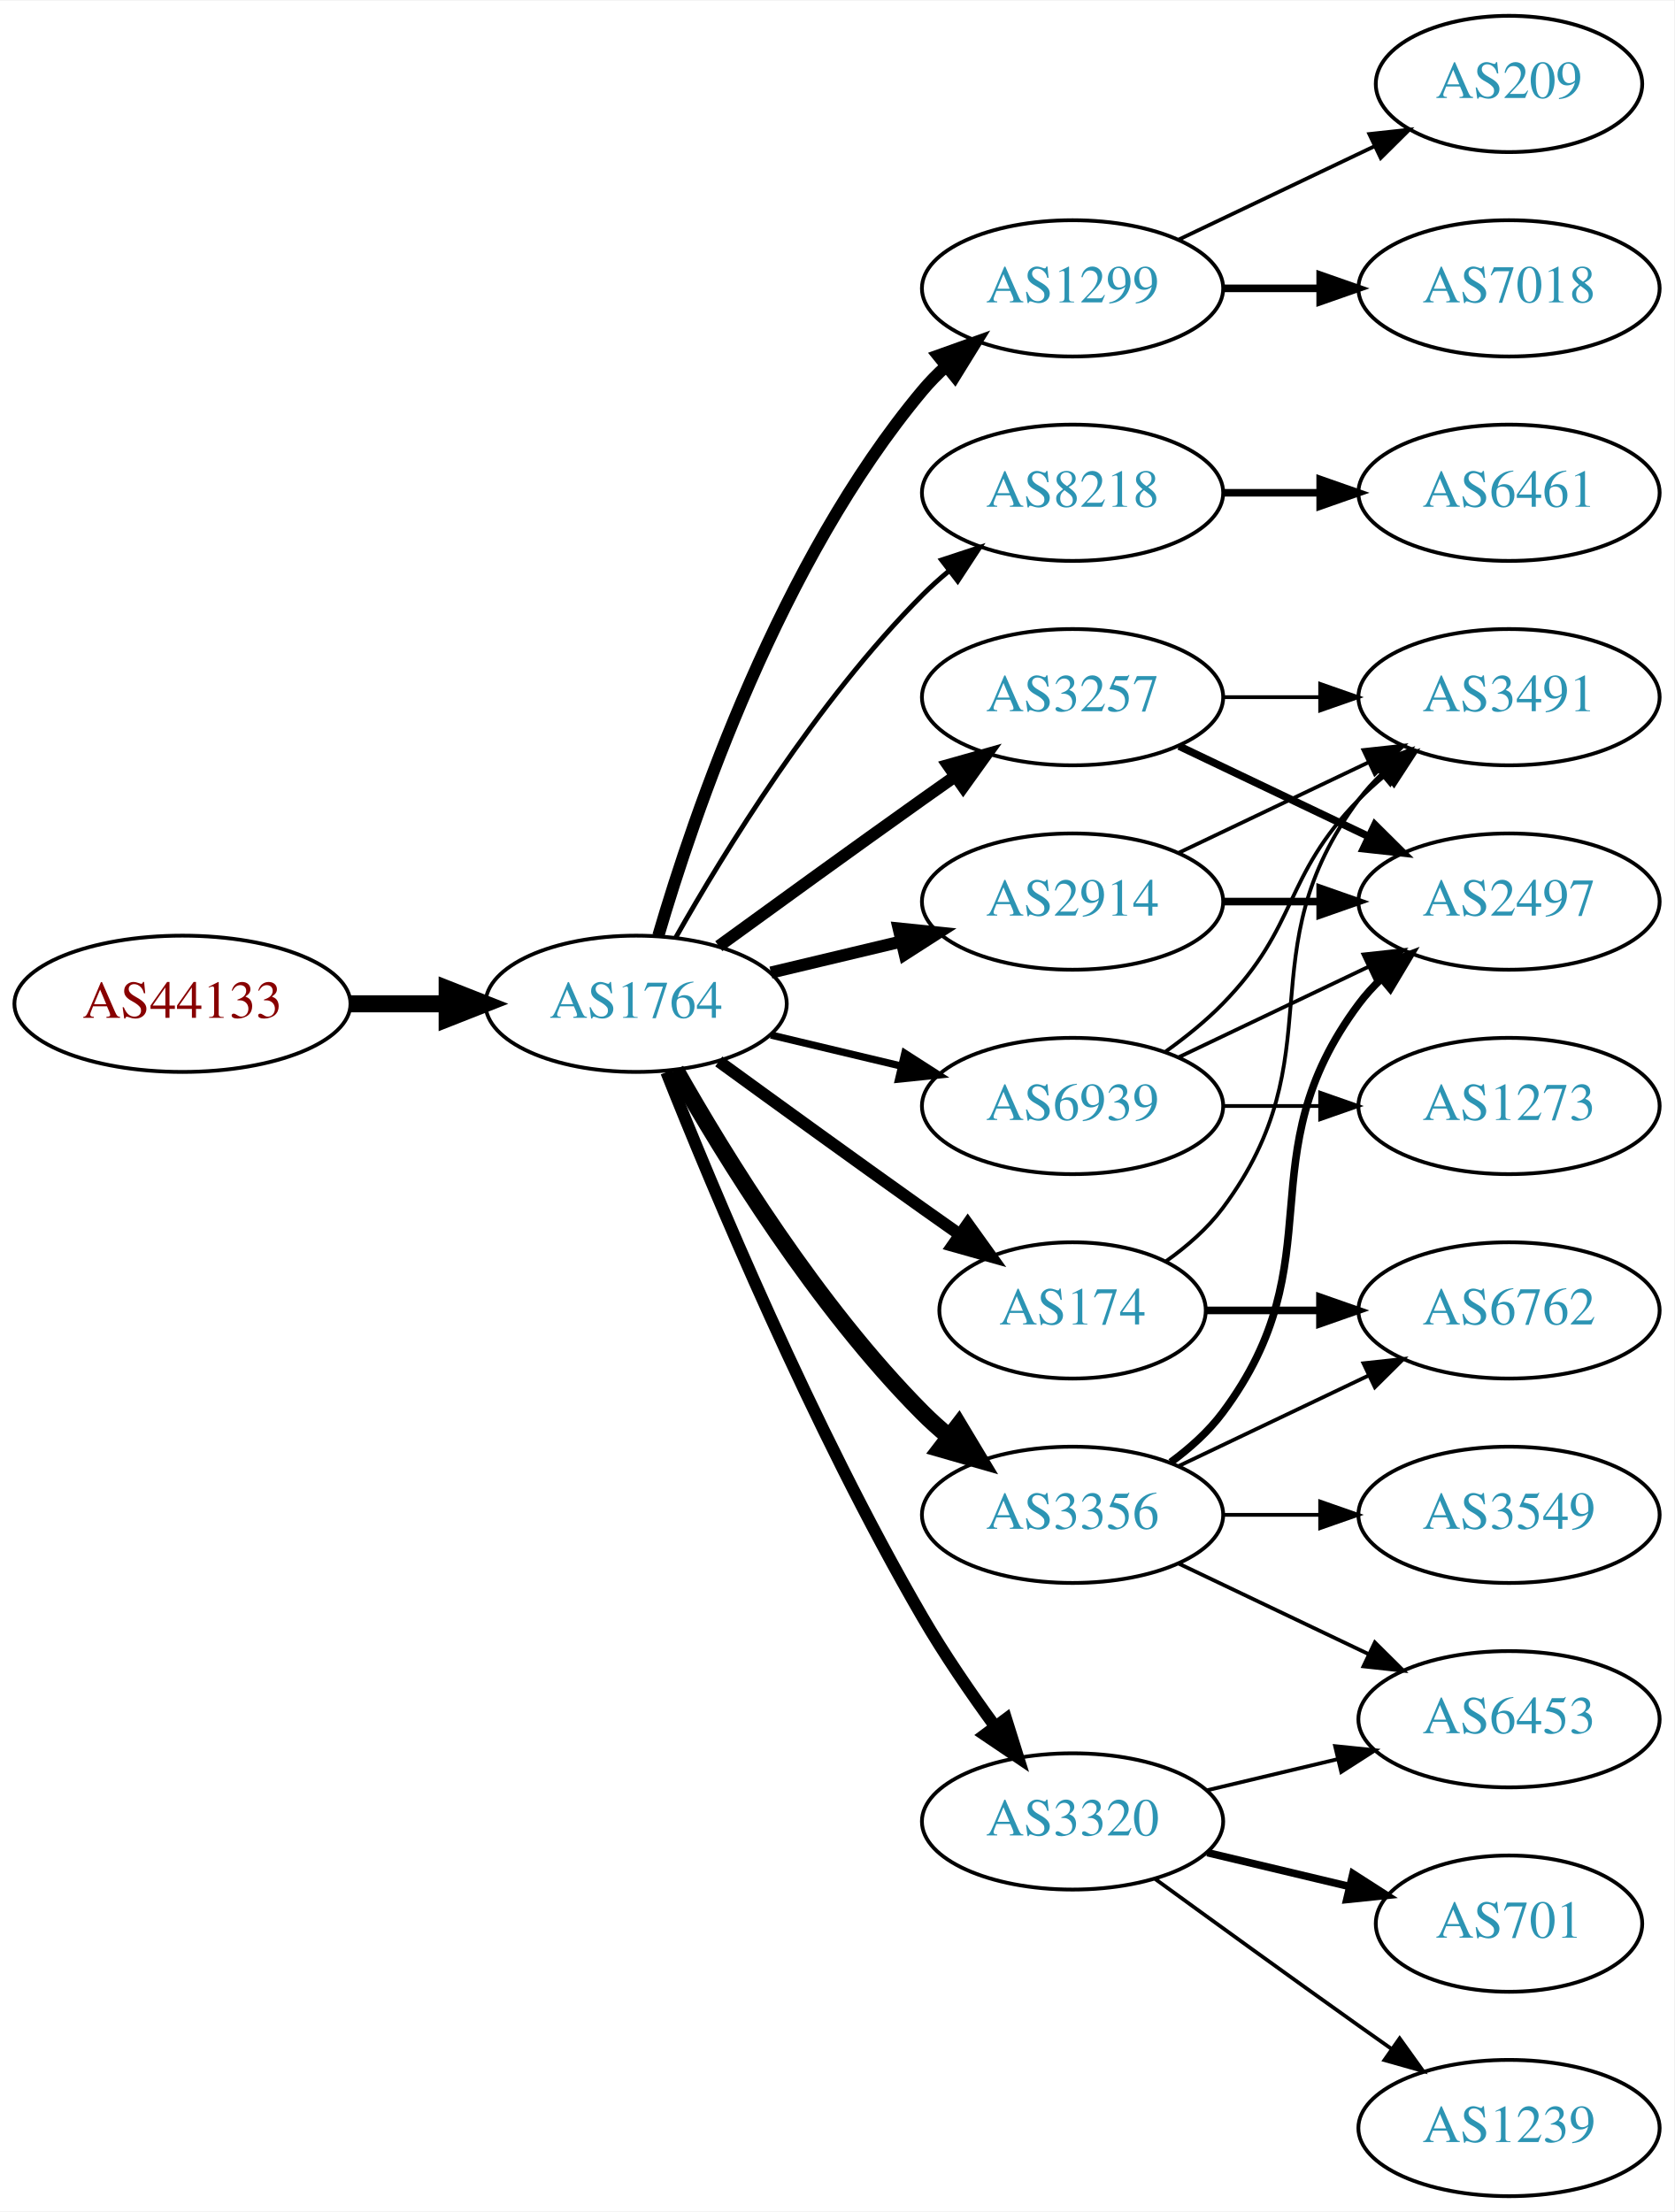
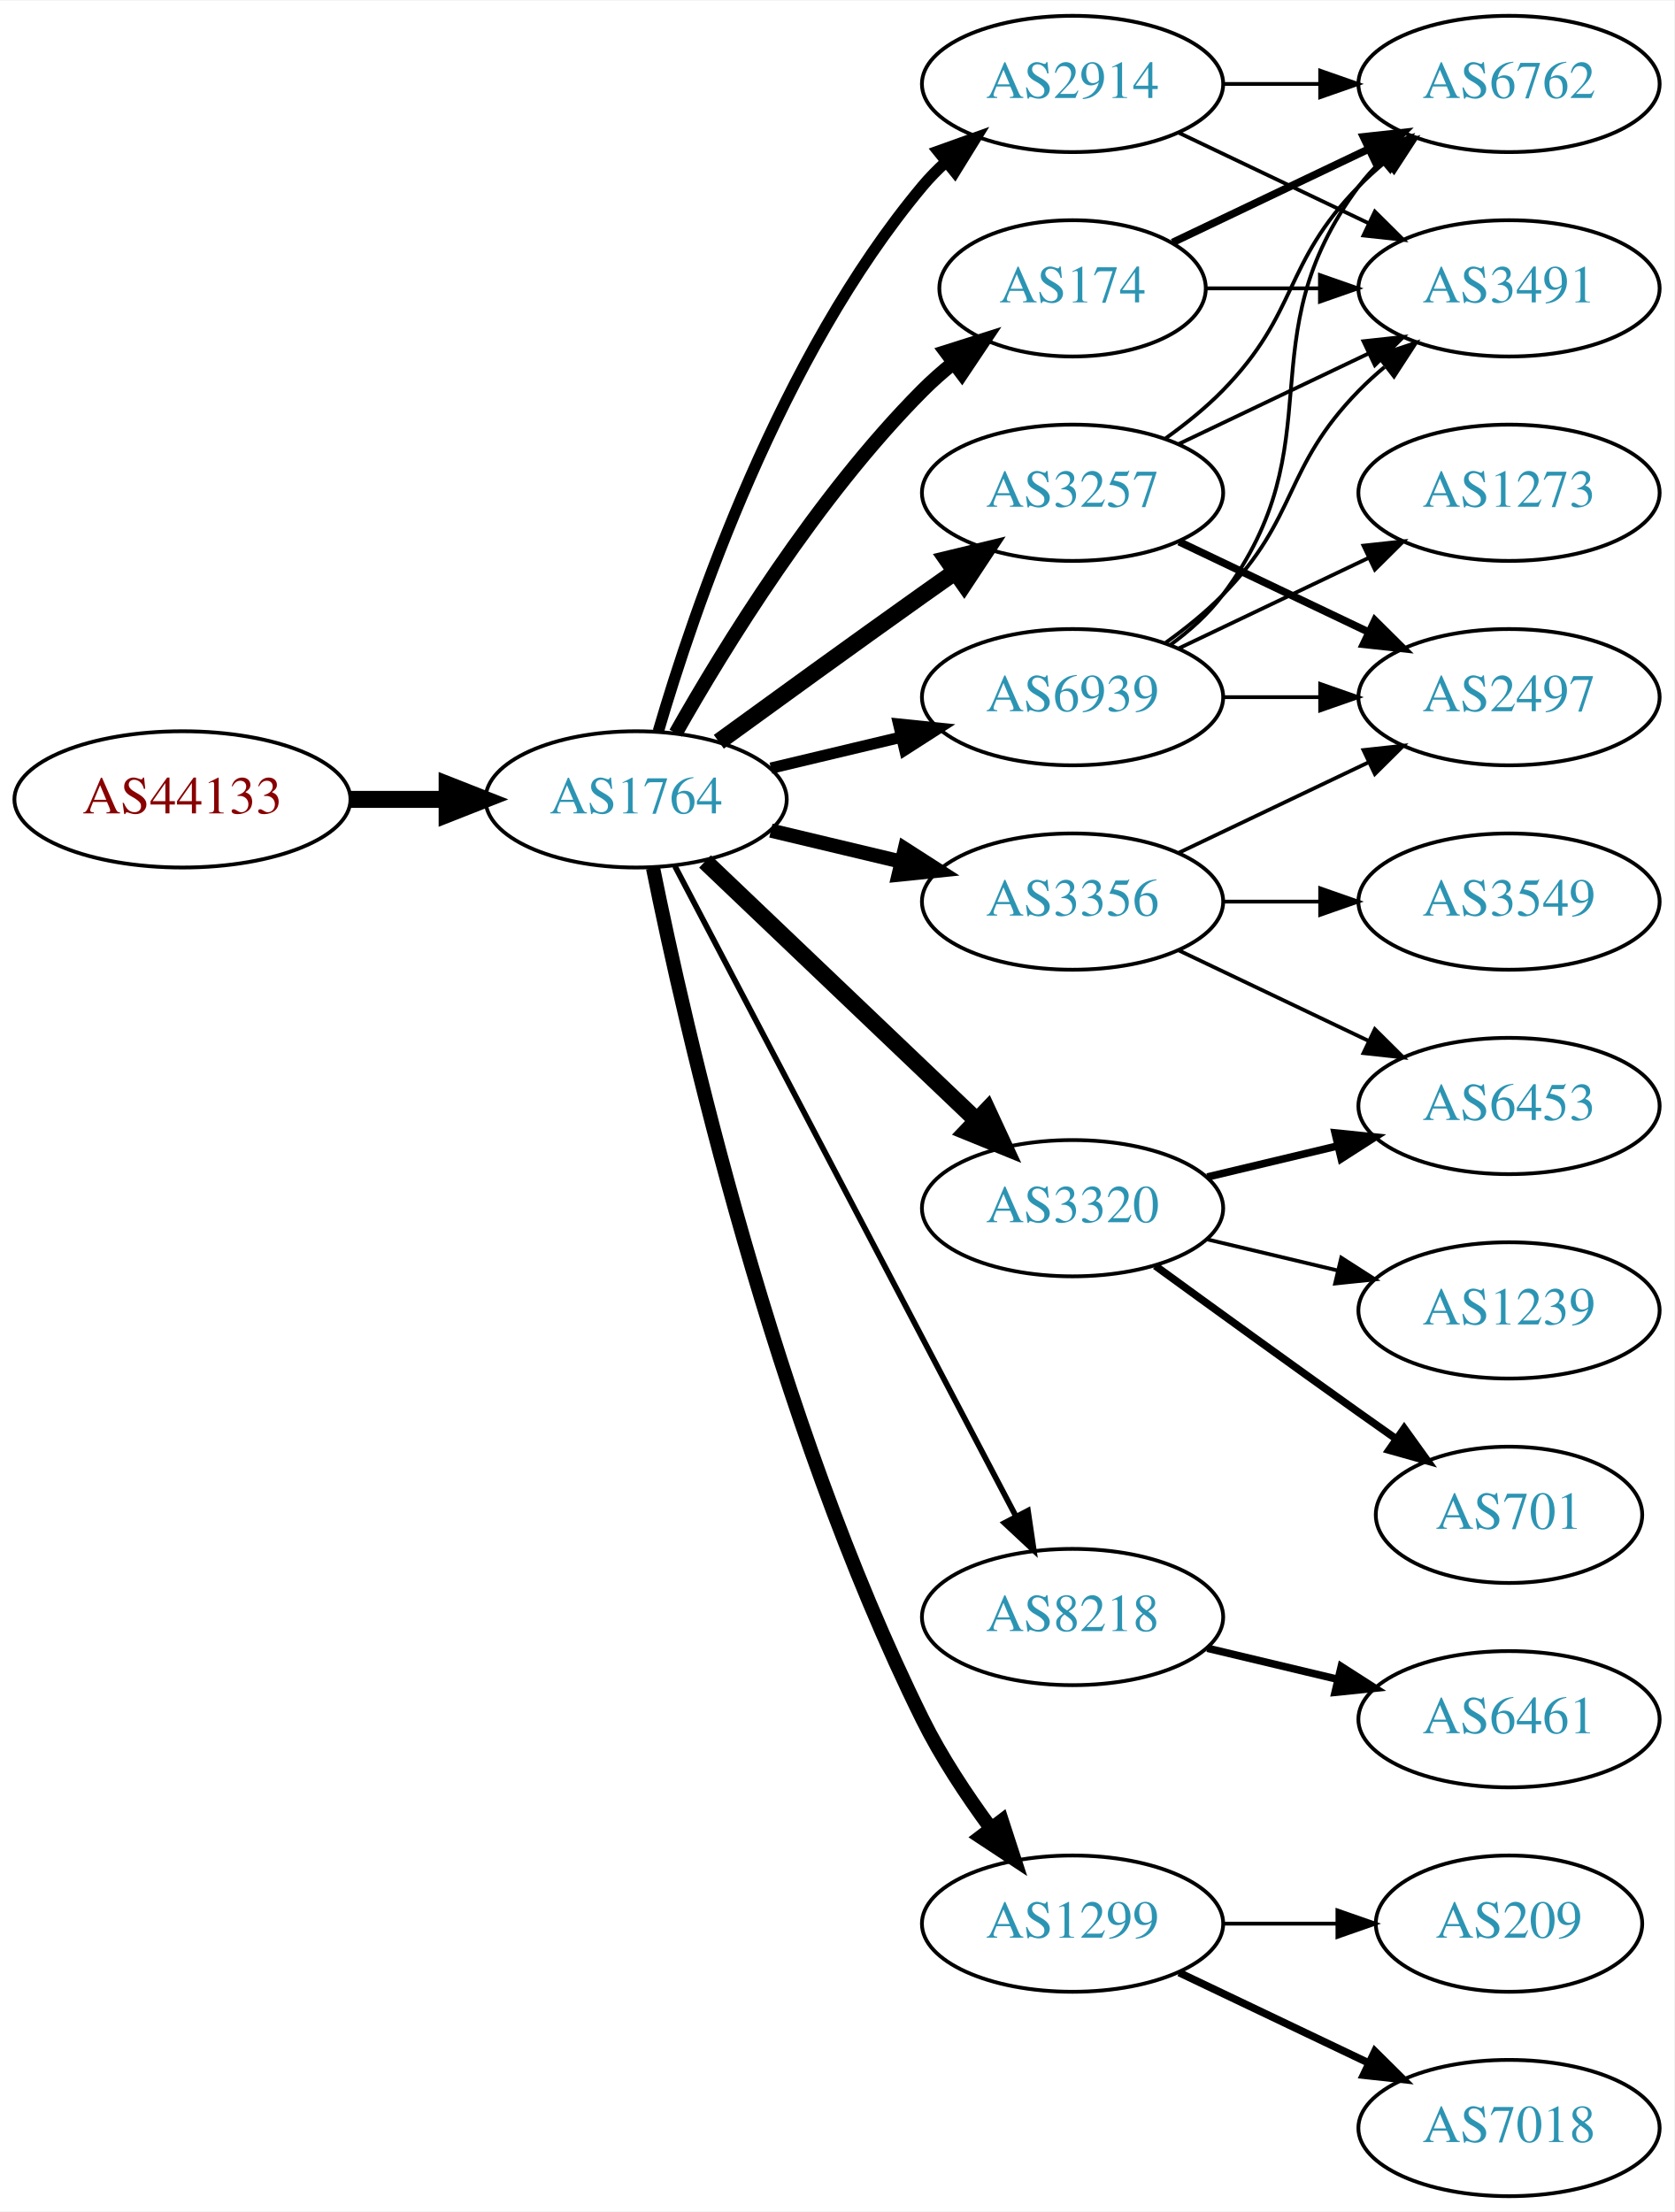
<svg xmlns="http://www.w3.org/2000/svg" xmlns:xlink="http://www.w3.org/1999/xlink" width="442pt" height="584pt" viewBox="0.00 0.00 442.27 584.00">
  <g id="graph0" class="graph" transform="scale(1 1) rotate(0) translate(4 580)">
    <polygon fill="white" stroke="none" points="-4,4 -4,-580 438.271,-580 438.271,4 -4,4" />
    <g id="node1" class="node">
      <g id="a_node1">
        <a xlink:href="/asn/44133" xlink:title="AS44133 ~ IPAX OG [AT]">
-           <ellipse fill="#ffffff" stroke="black" cx="44.196" cy="-315" rx="44.393" ry="18" />
-           <text text-anchor="middle" x="44.196" y="-311.3" font-family="Times,serif" font-size="14.00" fill="#880000">AS44133</text>
+           <ellipse fill="#ffffff" stroke="black" cx="44.196" cy="-369" rx="44.393" ry="18" />
+           <text text-anchor="middle" x="44.196" y="-365.3" font-family="Times,serif" font-size="14.00" fill="#880000">AS44133</text>
        </a>
      </g>
    </g>
    <g id="node2" class="node">
      <g id="a_node2">
        <a xlink:href="/asn/1764" xlink:title="AS1764 ~ NEXTLAYER-AS [AT]">
-           <ellipse fill="#ffffff" stroke="black" cx="164.039" cy="-315" rx="39.794" ry="18" />
-           <text text-anchor="middle" x="164.039" y="-311.3" font-family="Times,serif" font-size="14.00" fill="#2c94b3">AS1764</text>
+           <ellipse fill="#ffffff" stroke="black" cx="164.039" cy="-369" rx="39.794" ry="18" />
+           <text text-anchor="middle" x="164.039" y="-365.3" font-family="Times,serif" font-size="14.00" fill="#2c94b3">AS1764</text>
        </a>
      </g>
    </g>
    <g id="edge1" class="edge">
-       <path fill="none" stroke="black" stroke-width="4.5" d="M88.407,-315C96.72,-315 105.482,-315 113.965,-315" />
-       <polygon fill="black" stroke="black" stroke-width="4.5" points="114.123,-318.938 124.123,-315 114.123,-311.063 114.123,-318.938" />
+       <path fill="none" stroke="black" stroke-width="4.5" d="M88.407,-369C96.72,-369 105.482,-369 113.965,-369" />
+       <polygon fill="black" stroke="black" stroke-width="4.5" points="114.123,-372.938 124.123,-369 114.123,-365.063 114.123,-372.938" />
    </g>
    <g id="node3" class="node">
      <g id="a_node3">
-         <a xlink:href="/asn/1299" xlink:title="AS1299 ~ Telia Carrier [EU]">
-           <ellipse fill="#ffffff" stroke="black" cx="279.332" cy="-504" rx="39.794" ry="18" />
-           <text text-anchor="middle" x="279.332" y="-500.3" font-family="Times,serif" font-size="14.00" fill="#2c94b3">AS1299</text>
+         <a xlink:href="/asn/2914" xlink:title="AS2914 ~ NTT America, Inc. [US]">
+           <ellipse fill="#ffffff" stroke="black" cx="279.332" cy="-558" rx="39.794" ry="18" />
+           <text text-anchor="middle" x="279.332" y="-554.3" font-family="Times,serif" font-size="14.00" fill="#2c94b3">AS2914</text>
        </a>
      </g>
    </g>
    <g id="edge2" class="edge">
-       <path fill="none" stroke="black" stroke-width="3.214" d="M169.913,-333.002C179.227,-364.844 202.043,-431.981 239.685,-477 241.555,-479.237 243.654,-481.374 245.88,-483.396" />
-       <polygon fill="black" stroke="black" stroke-width="3.214" points="243.823,-486.234 253.799,-489.804 248.227,-480.793 243.823,-486.234" />
+       <path fill="none" stroke="black" stroke-width="3" d="M169.913,-387.002C179.227,-418.844 202.043,-485.981 239.685,-531 241.555,-533.237 243.654,-535.374 245.88,-537.396" />
+       <polygon fill="black" stroke="black" stroke-width="3" points="243.823,-540.234 253.799,-543.804 248.227,-534.793 243.823,-540.234" />
    </g>
    <g id="node4" class="node">
      <g id="a_node4">
        <a xlink:href="/asn/8218" xlink:title="AS8218 ~ legacy Neotelecoms [FR]">
-           <ellipse fill="#ffffff" stroke="black" cx="279.332" cy="-450" rx="39.794" ry="18" />
-           <text text-anchor="middle" x="279.332" y="-446.3" font-family="Times,serif" font-size="14.00" fill="#2c94b3">AS8218</text>
+           <ellipse fill="#ffffff" stroke="black" cx="279.332" cy="-153" rx="39.794" ry="18" />
+           <text text-anchor="middle" x="279.332" y="-149.3" font-family="Times,serif" font-size="14.00" fill="#2c94b3">AS8218</text>
        </a>
      </g>
    </g>
    <g id="edge3" class="edge">
-       <path fill="none" stroke="black" stroke-width="1.286" d="M174.498,-332.49C187.28,-355.096 211.712,-394.886 239.685,-423 241.796,-425.121 244.092,-427.188 246.477,-429.171" />
-       <polygon fill="black" stroke="black" stroke-width="1.286" points="244.73,-432.242 254.793,-435.556 248.993,-426.69 244.73,-432.242" />
+       <path fill="none" stroke="black" stroke-width="1.5" d="M174.31,-351.324C194.151,-313.495 240.829,-224.501 264.316,-179.722" />
+       <polygon fill="black" stroke="black" stroke-width="1.5" points="267.546,-181.099 269.091,-170.617 261.347,-177.848 267.546,-181.099" />
    </g>
    <g id="node5" class="node">
      <g id="a_node5">
-         <a xlink:href="/asn/3356" xlink:title="AS3356 ~ Level 3 Parent, LLC [US]">
-           <ellipse fill="#ffffff" stroke="black" cx="279.332" cy="-180" rx="39.794" ry="18" />
-           <text text-anchor="middle" x="279.332" y="-176.3" font-family="Times,serif" font-size="14.00" fill="#2c94b3">AS3356</text>
+         <a xlink:href="/asn/3257" xlink:title="AS3257 ~ GTT [DE]">
+           <ellipse fill="#ffffff" stroke="black" cx="279.332" cy="-450" rx="39.794" ry="18" />
+           <text text-anchor="middle" x="279.332" y="-446.3" font-family="Times,serif" font-size="14.00" fill="#2c94b3">AS3257</text>
        </a>
      </g>
    </g>
    <g id="edge4" class="edge">
-       <path fill="none" stroke="black" stroke-width="4.5" d="M174.498,-297.51C187.28,-274.904 211.712,-235.114 239.685,-207 241.796,-204.879 244.092,-202.812 246.477,-200.829" />
-       <polygon fill="black" stroke="black" stroke-width="4.5" points="249.259,-203.657 254.793,-194.444 244.463,-197.411 249.259,-203.657" />
+       <path fill="none" stroke="black" stroke-width="4.5" d="M185.887,-384.222C200.821,-395.091 221.435,-410.025 239.685,-423 242.506,-425.005 245.449,-427.085 248.397,-429.159" />
+       <polygon fill="black" stroke="black" stroke-width="4.5" points="246.173,-432.409 256.621,-434.926 250.694,-425.961 246.173,-432.409" />
    </g>
    <g id="node6" class="node">
      <g id="a_node6">
-         <a xlink:href="/asn/2914" xlink:title="AS2914 ~ NTT America, Inc. [US]">
-           <ellipse fill="#ffffff" stroke="black" cx="279.332" cy="-342" rx="39.794" ry="18" />
-           <text text-anchor="middle" x="279.332" y="-338.3" font-family="Times,serif" font-size="14.00" fill="#2c94b3">AS2914</text>
+         <a xlink:href="/asn/3320" xlink:title="AS3320 ~ DTAG [DE]">
+           <ellipse fill="#ffffff" stroke="black" cx="279.332" cy="-261" rx="39.794" ry="18" />
+           <text text-anchor="middle" x="279.332" y="-257.3" font-family="Times,serif" font-size="14.00" fill="#2c94b3">AS3320</text>
        </a>
      </g>
    </g>
    <g id="edge5" class="edge">
-       <path fill="none" stroke="black" stroke-width="3.214" d="M199.646,-323.248C210.517,-325.838 222.671,-328.735 234.114,-331.462" />
-       <polygon fill="black" stroke="black" stroke-width="3.214" points="233.397,-334.889 243.936,-333.803 235.02,-328.08 233.397,-334.889" />
+       <path fill="none" stroke="black" stroke-width="4.5" d="M182.245,-352.597C201.321,-334.413 232.241,-304.937 253.838,-284.349" />
+       <polygon fill="black" stroke="black" stroke-width="4.5" points="256.813,-286.953 261.334,-277.203 251.379,-281.253 256.813,-286.953" />
    </g>
    <g id="node7" class="node">
      <g id="a_node7">
-         <a xlink:href="/asn/174" xlink:title="AS174 ~ Cogent Communications [US]">
-           <ellipse fill="#ffffff" stroke="black" cx="279.332" cy="-234" rx="35.194" ry="18" />
-           <text text-anchor="middle" x="279.332" y="-230.3" font-family="Times,serif" font-size="14.00" fill="#2c94b3">AS174</text>
+         <a xlink:href="/asn/1299" xlink:title="AS1299 ~ Telia Carrier [EU]">
+           <ellipse fill="#ffffff" stroke="black" cx="279.332" cy="-72" rx="39.794" ry="18" />
+           <text text-anchor="middle" x="279.332" y="-68.3" font-family="Times,serif" font-size="14.00" fill="#2c94b3">AS1299</text>
        </a>
      </g>
    </g>
    <g id="edge6" class="edge">
-       <path fill="none" stroke="black" stroke-width="3.214" d="M185.887,-299.778C200.821,-288.909 221.435,-273.975 239.685,-261 242.895,-258.718 246.264,-256.339 249.619,-253.982" />
-       <polygon fill="black" stroke="black" stroke-width="3.214" points="251.647,-256.834 257.83,-248.23 247.631,-251.101 251.647,-256.834" />
+       <path fill="none" stroke="black" stroke-width="3.75" d="M168.508,-350.871C176.877,-309.444 200.433,-205.304 239.685,-126 244.595,-116.081 251.257,-106.008 257.666,-97.29" />
+       <polygon fill="black" stroke="black" stroke-width="3.75" points="260.644,-99.157 263.918,-89.081 255.075,-94.916 260.644,-99.157" />
    </g>
    <g id="node8" class="node">
      <g id="a_node8">
-         <a xlink:href="/asn/3257" xlink:title="AS3257 ~ GTT [DE]">
-           <ellipse fill="#ffffff" stroke="black" cx="279.332" cy="-396" rx="39.794" ry="18" />
-           <text text-anchor="middle" x="279.332" y="-392.3" font-family="Times,serif" font-size="14.00" fill="#2c94b3">AS3257</text>
+         <a xlink:href="/asn/3356" xlink:title="AS3356 ~ Level 3 Parent, LLC [US]">
+           <ellipse fill="#ffffff" stroke="black" cx="279.332" cy="-342" rx="39.794" ry="18" />
+           <text text-anchor="middle" x="279.332" y="-338.3" font-family="Times,serif" font-size="14.00" fill="#2c94b3">AS3356</text>
        </a>
      </g>
    </g>
    <g id="edge7" class="edge">
-       <path fill="none" stroke="black" stroke-width="3.214" d="M185.887,-330.222C200.821,-341.091 221.435,-356.025 239.685,-369 242.506,-371.005 245.449,-373.085 248.397,-375.159" />
-       <polygon fill="black" stroke="black" stroke-width="3.214" points="246.424,-378.05 256.621,-380.926 250.443,-372.319 246.424,-378.05" />
+       <path fill="none" stroke="black" stroke-width="3.75" d="M199.646,-360.752C210.517,-358.162 222.671,-355.265 234.114,-352.538" />
+       <polygon fill="black" stroke="black" stroke-width="3.75" points="235.02,-355.92 243.936,-350.197 233.397,-349.111 235.02,-355.92" />
    </g>
    <g id="node9" class="node">
      <g id="a_node9">
-         <a xlink:href="/asn/3320" xlink:title="AS3320 ~ DTAG [DE]">
-           <ellipse fill="#ffffff" stroke="black" cx="279.332" cy="-99" rx="39.794" ry="18" />
-           <text text-anchor="middle" x="279.332" y="-95.3" font-family="Times,serif" font-size="14.00" fill="#2c94b3">AS3320</text>
+         <a xlink:href="/asn/174" xlink:title="AS174 ~ Cogent Communications [US]">
+           <ellipse fill="#ffffff" stroke="black" cx="279.332" cy="-504" rx="35.194" ry="18" />
+           <text text-anchor="middle" x="279.332" y="-500.3" font-family="Times,serif" font-size="14.00" fill="#2c94b3">AS174</text>
        </a>
      </g>
    </g>
    <g id="edge8" class="edge">
-       <path fill="none" stroke="black" stroke-width="3.214" d="M172.042,-296.949C184.169,-266.43 210.587,-203.067 239.685,-153 245.392,-143.181 252.43,-132.922 258.929,-124.016" />
-       <polygon fill="black" stroke="black" stroke-width="3.214" points="261.77,-126.062 264.934,-115.95 256.155,-121.881 261.77,-126.062" />
+       <path fill="none" stroke="black" stroke-width="3.75" d="M174.498,-386.49C187.28,-409.096 211.712,-448.886 239.685,-477 242.185,-479.513 244.946,-481.949 247.807,-484.261" />
+       <polygon fill="black" stroke="black" stroke-width="3.75" points="245.905,-487.21 256.004,-490.413 250.108,-481.611 245.905,-487.21" />
    </g>
    <g id="node10" class="node">
      <g id="a_node10">
        <a xlink:href="/asn/6939" xlink:title="AS6939 ~ Hurricane Electric LLC [US]">
-           <ellipse fill="#ffffff" stroke="black" cx="279.332" cy="-288" rx="39.794" ry="18" />
-           <text text-anchor="middle" x="279.332" y="-284.3" font-family="Times,serif" font-size="14.00" fill="#2c94b3">AS6939</text>
+           <ellipse fill="#ffffff" stroke="black" cx="279.332" cy="-396" rx="39.794" ry="18" />
+           <text text-anchor="middle" x="279.332" y="-392.3" font-family="Times,serif" font-size="14.00" fill="#2c94b3">AS6939</text>
        </a>
      </g>
    </g>
    <g id="edge9" class="edge">
-       <path fill="none" stroke="black" stroke-width="1.929" d="M199.646,-306.752C210.517,-304.162 222.671,-301.265 234.114,-298.538" />
-       <polygon fill="black" stroke="black" stroke-width="1.929" points="235.02,-301.92 243.936,-296.197 233.397,-295.111 235.02,-301.92" />
-     </g>
-     <g id="node19" class="node">
-       <g id="a_node19">
-         <a xlink:href="/asn/7018" xlink:title="AS7018 ~ AT&amp;T Services, Inc. [US]">
+       <path fill="none" stroke="black" stroke-width="3" d="M199.646,-377.248C210.517,-379.838 222.671,-382.735 234.114,-385.462" />
+       <polygon fill="black" stroke="black" stroke-width="3" points="233.397,-388.889 243.936,-387.803 235.02,-382.08 233.397,-388.889" />
+     </g>
+     <g id="node12" class="node">
+       <g id="a_node12">
+         <a xlink:href="/asn/3491" xlink:title="AS3491 ~ PCCW Global, Inc. [US]">
          <ellipse fill="#ffffff" stroke="black" cx="394.625" cy="-504" rx="39.794" ry="18" />
-           <text text-anchor="middle" x="394.625" y="-500.3" font-family="Times,serif" font-size="14.00" fill="#2c94b3">AS7018</text>
-         </a>
-       </g>
-     </g>
-     <g id="edge24" class="edge">
-       <path fill="none" stroke="black" stroke-width="2" d="M319.004,-504C327.207,-504 335.971,-504 344.503,-504" />
-       <polygon fill="black" stroke="black" stroke-width="2" points="344.742,-507.5 354.742,-504 344.742,-500.5 344.742,-507.5" />
-     </g>
-     <g id="node20" class="node">
-       <g id="a_node20">
-         <a xlink:href="/asn/209" xlink:title="AS209 ~ CenturyLink Communications, LLC [US]">
-           <ellipse fill="#ffffff" stroke="black" cx="394.625" cy="-558" rx="35.194" ry="18" />
-           <text text-anchor="middle" x="394.625" y="-554.3" font-family="Times,serif" font-size="14.00" fill="#2c94b3">AS209</text>
-         </a>
-       </g>
-     </g>
-     <g id="edge25" class="edge">
-       <path fill="none" stroke="black" d="M307.468,-516.934C322.9,-524.29 342.385,-533.577 358.92,-541.459" />
-       <polygon fill="black" stroke="black" points="357.729,-544.768 368.262,-545.911 360.741,-538.449 357.729,-544.768" />
+           <text text-anchor="middle" x="394.625" y="-500.3" font-family="Times,serif" font-size="14.00" fill="#2c94b3">AS3491</text>
+         </a>
+       </g>
+     </g>
+     <g id="edge23" class="edge">
+       <path fill="none" stroke="black" d="M307.468,-545.066C322.462,-537.919 341.283,-528.948 357.506,-521.215" />
+       <polygon fill="black" stroke="black" points="359.188,-524.291 366.71,-516.829 356.177,-517.972 359.188,-524.291" />
+     </g>
+     <g id="node13" class="node">
+       <g id="a_node13">
+         <a xlink:href="/asn/6762" xlink:title="AS6762 ~ TELECOM ITALIA SPARKLE S.p.A. [IT]">
+           <ellipse fill="#ffffff" stroke="black" cx="394.625" cy="-558" rx="39.794" ry="18" />
+           <text text-anchor="middle" x="394.625" y="-554.3" font-family="Times,serif" font-size="14.00" fill="#2c94b3">AS6762</text>
+         </a>
+       </g>
+     </g>
+     <g id="edge22" class="edge">
+       <path fill="none" stroke="black" d="M319.004,-558C327.207,-558 335.971,-558 344.503,-558" />
+       <polygon fill="black" stroke="black" points="344.742,-561.5 354.742,-558 344.742,-554.5 344.742,-561.5" />
    </g>
    <g id="node11" class="node">
      <g id="a_node11">
        <a xlink:href="/asn/6461" xlink:title="AS6461 ~ Zayo Bandwidth [US]">
-           <ellipse fill="#ffffff" stroke="black" cx="394.625" cy="-450" rx="39.794" ry="18" />
-           <text text-anchor="middle" x="394.625" y="-446.3" font-family="Times,serif" font-size="14.00" fill="#2c94b3">AS6461</text>
+           <ellipse fill="#ffffff" stroke="black" cx="394.625" cy="-126" rx="39.794" ry="18" />
+           <text text-anchor="middle" x="394.625" y="-122.3" font-family="Times,serif" font-size="14.00" fill="#2c94b3">AS6461</text>
        </a>
      </g>
    </g>
    <g id="edge10" class="edge">
-       <path fill="none" stroke="black" stroke-width="2" d="M319.004,-450C327.207,-450 335.971,-450 344.503,-450" />
-       <polygon fill="black" stroke="black" stroke-width="2" points="344.742,-453.5 354.742,-450 344.742,-446.5 344.742,-453.5" />
-     </g>
-     <g id="node12" class="node">
-       <g id="a_node12">
-         <a xlink:href="/asn/2497" xlink:title="AS2497 ~ Internet Initiative Japan Inc. [JP]">
-           <ellipse fill="#ffffff" stroke="black" cx="394.625" cy="-342" rx="39.794" ry="18" />
-           <text text-anchor="middle" x="394.625" y="-338.3" font-family="Times,serif" font-size="14.00" fill="#2c94b3">AS2497</text>
-         </a>
-       </g>
+       <path fill="none" stroke="black" stroke-width="2" d="M314.939,-144.752C325.81,-142.162 337.964,-139.265 349.407,-136.538" />
+       <polygon fill="black" stroke="black" stroke-width="2" points="350.313,-139.92 359.229,-134.197 348.69,-133.111 350.313,-139.92" />
    </g>
    <g id="edge11" class="edge">
-       <path fill="none" stroke="black" stroke-width="2" d="M305.262,-193.882C310.338,-197.611 315.256,-202.016 318.978,-207 349.249,-247.542 324.707,-274.458 354.978,-315 356.723,-317.336 358.73,-319.545 360.893,-321.617" />
-       <polygon fill="black" stroke="black" stroke-width="2" points="358.771,-324.405 368.694,-328.118 363.253,-319.027 358.771,-324.405" />
-     </g>
-     <g id="node13" class="node">
-       <g id="a_node13">
-         <a xlink:href="/asn/6762" xlink:title="AS6762 ~ TELECOM ITALIA SPARKLE S.p.A. [IT]">
-           <ellipse fill="#ffffff" stroke="black" cx="394.625" cy="-234" rx="39.794" ry="18" />
-           <text text-anchor="middle" x="394.625" y="-230.3" font-family="Times,serif" font-size="14.00" fill="#2c94b3">AS6762</text>
-         </a>
-       </g>
+       <path fill="none" stroke="black" d="M307.468,-462.934C322.462,-470.081 341.283,-479.052 357.506,-486.785" />
+       <polygon fill="black" stroke="black" points="356.177,-490.028 366.71,-491.171 359.188,-483.709 356.177,-490.028" />
    </g>
    <g id="edge12" class="edge">
-       <path fill="none" stroke="black" d="M307.468,-192.934C322.462,-200.081 341.283,-209.052 357.506,-216.785" />
-       <polygon fill="black" stroke="black" points="356.177,-220.028 366.71,-221.171 359.188,-213.709 356.177,-220.028" />
+       <path fill="none" stroke="black" d="M303.926,-464.389C309.182,-468.148 314.513,-472.437 318.978,-477 339.151,-497.617 334.806,-510.383 354.978,-531 357.071,-533.139 359.354,-535.218 361.731,-537.21" />
+       <polygon fill="black" stroke="black" points="359.974,-540.275 370.031,-543.611 364.249,-534.732 359.974,-540.275" />
    </g>
    <g id="node14" class="node">
      <g id="a_node14">
-         <a xlink:href="/asn/3549" xlink:title="AS3549 ~ Level 3 Parent, LLC [US]">
-           <ellipse fill="#ffffff" stroke="black" cx="394.625" cy="-180" rx="39.794" ry="18" />
-           <text text-anchor="middle" x="394.625" y="-176.3" font-family="Times,serif" font-size="14.00" fill="#2c94b3">AS3549</text>
+         <a xlink:href="/asn/2497" xlink:title="AS2497 ~ Internet Initiative Japan Inc. [JP]">
+           <ellipse fill="#ffffff" stroke="black" cx="394.625" cy="-396" rx="39.794" ry="18" />
+           <text text-anchor="middle" x="394.625" y="-392.3" font-family="Times,serif" font-size="14.00" fill="#2c94b3">AS2497</text>
        </a>
      </g>
    </g>
    <g id="edge13" class="edge">
-       <path fill="none" stroke="black" d="M319.004,-180C327.207,-180 335.971,-180 344.503,-180" />
-       <polygon fill="black" stroke="black" points="344.742,-183.5 354.742,-180 344.742,-176.5 344.742,-183.5" />
+       <path fill="none" stroke="black" stroke-width="2" d="M307.468,-437.066C322.462,-429.919 341.283,-420.948 357.506,-413.215" />
+       <polygon fill="black" stroke="black" stroke-width="2" points="359.188,-416.291 366.71,-408.829 356.177,-409.972 359.188,-416.291" />
    </g>
    <g id="node15" class="node">
      <g id="a_node15">
-         <a xlink:href="/asn/6453" xlink:title="AS6453 ~ TATA COMMUNICATIONS (AMERICA) INC [US]">
-           <ellipse fill="#ffffff" stroke="black" cx="394.625" cy="-126" rx="39.794" ry="18" />
-           <text text-anchor="middle" x="394.625" y="-122.3" font-family="Times,serif" font-size="14.00" fill="#2c94b3">AS6453</text>
+         <a xlink:href="/asn/701" xlink:title="AS701 ~ UUNET [US]">
+           <ellipse fill="#ffffff" stroke="black" cx="394.625" cy="-180" rx="35.194" ry="18" />
+           <text text-anchor="middle" x="394.625" y="-176.3" font-family="Times,serif" font-size="14.00" fill="#2c94b3">AS701</text>
        </a>
      </g>
    </g>
    <g id="edge14" class="edge">
-       <path fill="none" stroke="black" d="M307.468,-167.066C322.462,-159.919 341.283,-150.948 357.506,-143.215" />
-       <polygon fill="black" stroke="black" points="359.188,-146.291 366.71,-138.829 356.177,-139.972 359.188,-146.291" />
-     </g>
-     <g id="edge15" class="edge">
-       <path fill="none" stroke="black" stroke-width="2" d="M319.004,-342C327.207,-342 335.971,-342 344.503,-342" />
-       <polygon fill="black" stroke="black" stroke-width="2" points="344.742,-345.5 354.742,-342 344.742,-338.5 344.742,-345.5" />
+       <path fill="none" stroke="black" stroke-width="2" d="M301.18,-245.778C316.114,-234.909 336.727,-219.975 354.978,-207 358.188,-204.718 361.557,-202.339 364.912,-199.982" />
+       <polygon fill="black" stroke="black" stroke-width="2" points="366.94,-202.834 373.123,-194.23 362.924,-197.101 366.94,-202.834" />
    </g>
    <g id="node16" class="node">
      <g id="a_node16">
-         <a xlink:href="/asn/3491" xlink:title="AS3491 ~ PCCW Global, Inc. [US]">
-           <ellipse fill="#ffffff" stroke="black" cx="394.625" cy="-396" rx="39.794" ry="18" />
-           <text text-anchor="middle" x="394.625" y="-392.3" font-family="Times,serif" font-size="14.00" fill="#2c94b3">AS3491</text>
-         </a>
-       </g>
-     </g>
-     <g id="edge16" class="edge">
-       <path fill="none" stroke="black" d="M307.468,-354.934C322.462,-362.081 341.283,-371.052 357.506,-378.785" />
-       <polygon fill="black" stroke="black" points="356.177,-382.028 366.71,-383.171 359.188,-375.709 356.177,-382.028" />
-     </g>
-     <g id="edge17" class="edge">
-       <path fill="none" stroke="black" stroke-width="2" d="M314.631,-234C324.008,-234 334.358,-234 344.393,-234" />
-       <polygon fill="black" stroke="black" stroke-width="2" points="344.681,-237.5 354.681,-234 344.681,-230.5 344.681,-237.5" />
-     </g>
-     <g id="edge18" class="edge">
-       <path fill="none" stroke="black" d="M304.058,-247.011C309.555,-250.919 314.963,-255.622 318.978,-261 349.249,-301.542 324.707,-328.458 354.978,-369 356.723,-371.336 358.73,-373.545 360.893,-375.617" />
-       <polygon fill="black" stroke="black" points="358.771,-378.405 368.694,-382.118 363.253,-373.027 358.771,-378.405" />
-     </g>
-     <g id="edge19" class="edge">
-       <path fill="none" stroke="black" stroke-width="2" d="M307.468,-383.066C322.462,-375.919 341.283,-366.948 357.506,-359.215" />
-       <polygon fill="black" stroke="black" stroke-width="2" points="359.188,-362.291 366.71,-354.829 356.177,-355.972 359.188,-362.291" />
-     </g>
-     <g id="edge20" class="edge">
-       <path fill="none" stroke="black" d="M319.004,-396C327.207,-396 335.971,-396 344.503,-396" />
-       <polygon fill="black" stroke="black" points="344.742,-399.5 354.742,-396 344.742,-392.5 344.742,-399.5" />
-     </g>
-     <g id="edge23" class="edge">
-       <path fill="none" stroke="black" d="M314.939,-107.248C325.81,-109.838 337.964,-112.735 349.407,-115.462" />
-       <polygon fill="black" stroke="black" points="348.69,-118.889 359.229,-117.803 350.313,-112.08 348.69,-118.889" />
+         <a xlink:href="/asn/6453" xlink:title="AS6453 ~ TATA COMMUNICATIONS (AMERICA) INC [US]">
+           <ellipse fill="#ffffff" stroke="black" cx="394.625" cy="-288" rx="39.794" ry="18" />
+           <text text-anchor="middle" x="394.625" y="-284.3" font-family="Times,serif" font-size="14.00" fill="#2c94b3">AS6453</text>
+         </a>
+       </g>
+     </g>
+     <g id="edge15" class="edge">
+       <path fill="none" stroke="black" stroke-width="2" d="M314.939,-269.248C325.81,-271.838 337.964,-274.735 349.407,-277.462" />
+       <polygon fill="black" stroke="black" stroke-width="2" points="348.69,-280.889 359.229,-279.803 350.313,-274.08 348.69,-280.889" />
    </g>
    <g id="node17" class="node">
      <g id="a_node17">
        <a xlink:href="/asn/1239" xlink:title="AS1239 ~ Sprint [US]">
-           <ellipse fill="#ffffff" stroke="black" cx="394.625" cy="-18" rx="39.794" ry="18" />
-           <text text-anchor="middle" x="394.625" y="-14.3" font-family="Times,serif" font-size="14.00" fill="#2c94b3">AS1239</text>
-         </a>
-       </g>
-     </g>
-     <g id="edge21" class="edge">
-       <path fill="none" stroke="black" d="M301.18,-83.778C316.114,-72.909 336.727,-57.975 354.978,-45 357.799,-42.995 360.742,-40.915 363.69,-38.841" />
-       <polygon fill="black" stroke="black" points="365.736,-41.681 371.914,-33.074 361.717,-35.95 365.736,-41.681" />
+           <ellipse fill="#ffffff" stroke="black" cx="394.625" cy="-234" rx="39.794" ry="18" />
+           <text text-anchor="middle" x="394.625" y="-230.3" font-family="Times,serif" font-size="14.00" fill="#2c94b3">AS1239</text>
+         </a>
+       </g>
+     </g>
+     <g id="edge16" class="edge">
+       <path fill="none" stroke="black" d="M314.939,-252.752C325.81,-250.162 337.964,-247.265 349.407,-244.538" />
+       <polygon fill="black" stroke="black" points="350.313,-247.92 359.229,-242.197 348.69,-241.111 350.313,-247.92" />
    </g>
    <g id="node18" class="node">
      <g id="a_node18">
-         <a xlink:href="/asn/701" xlink:title="AS701 ~ UUNET [US]">
+         <a xlink:href="/asn/7018" xlink:title="AS7018 ~ AT&amp;T Services, Inc. [US]">
+           <ellipse fill="#ffffff" stroke="black" cx="394.625" cy="-18" rx="39.794" ry="18" />
+           <text text-anchor="middle" x="394.625" y="-14.3" font-family="Times,serif" font-size="14.00" fill="#2c94b3">AS7018</text>
+         </a>
+       </g>
+     </g>
+     <g id="edge17" class="edge">
+       <path fill="none" stroke="black" stroke-width="2" d="M307.468,-59.066C322.462,-51.919 341.283,-42.948 357.506,-35.215" />
+       <polygon fill="black" stroke="black" stroke-width="2" points="359.188,-38.291 366.71,-30.829 356.177,-31.972 359.188,-38.291" />
+     </g>
+     <g id="node19" class="node">
+       <g id="a_node19">
+         <a xlink:href="/asn/209" xlink:title="AS209 ~ CenturyLink Communications, LLC [US]">
          <ellipse fill="#ffffff" stroke="black" cx="394.625" cy="-72" rx="35.194" ry="18" />
-           <text text-anchor="middle" x="394.625" y="-68.3" font-family="Times,serif" font-size="14.00" fill="#2c94b3">AS701</text>
-         </a>
-       </g>
-     </g>
-     <g id="edge22" class="edge">
-       <path fill="none" stroke="black" stroke-width="2" d="M314.939,-90.752C326.733,-87.942 340.038,-84.771 352.306,-81.847" />
-       <polygon fill="black" stroke="black" stroke-width="2" points="353.394,-85.186 362.311,-79.463 351.772,-78.376 353.394,-85.186" />
+           <text text-anchor="middle" x="394.625" y="-68.3" font-family="Times,serif" font-size="14.00" fill="#2c94b3">AS209</text>
+         </a>
+       </g>
+     </g>
+     <g id="edge18" class="edge">
+       <path fill="none" stroke="black" d="M319.004,-72C328.709,-72 339.2,-72 349.163,-72" />
+       <polygon fill="black" stroke="black" points="349.299,-75.5 359.299,-72 349.299,-68.5 349.299,-75.5" />
+     </g>
+     <g id="edge19" class="edge">
+       <path fill="none" stroke="black" d="M307.468,-354.934C322.462,-362.081 341.283,-371.052 357.506,-378.785" />
+       <polygon fill="black" stroke="black" points="356.177,-382.028 366.71,-383.171 359.188,-375.709 356.177,-382.028" />
+     </g>
+     <g id="edge21" class="edge">
+       <path fill="none" stroke="black" d="M307.468,-329.066C322.462,-321.919 341.283,-312.948 357.506,-305.215" />
+       <polygon fill="black" stroke="black" points="359.188,-308.291 366.71,-300.829 356.177,-301.972 359.188,-308.291" />
+     </g>
+     <g id="node20" class="node">
+       <g id="a_node20">
+         <a xlink:href="/asn/3549" xlink:title="AS3549 ~ Level 3 Parent, LLC [US]">
+           <ellipse fill="#ffffff" stroke="black" cx="394.625" cy="-342" rx="39.794" ry="18" />
+           <text text-anchor="middle" x="394.625" y="-338.3" font-family="Times,serif" font-size="14.00" fill="#2c94b3">AS3549</text>
+         </a>
+       </g>
+     </g>
+     <g id="edge20" class="edge">
+       <path fill="none" stroke="black" d="M319.004,-342C327.207,-342 335.971,-342 344.503,-342" />
+       <polygon fill="black" stroke="black" points="344.742,-345.5 354.742,-342 344.742,-338.5 344.742,-345.5" />
+     </g>
+     <g id="edge25" class="edge">
+       <path fill="none" stroke="black" d="M314.631,-504C324.008,-504 334.358,-504 344.393,-504" />
+       <polygon fill="black" stroke="black" points="344.681,-507.5 354.681,-504 344.681,-500.5 344.681,-507.5" />
+     </g>
+     <g id="edge24" class="edge">
+       <path fill="none" stroke="black" stroke-width="2" d="M305.757,-516.119C321.059,-523.413 340.783,-532.814 357.665,-540.86" />
+       <polygon fill="black" stroke="black" stroke-width="2" points="356.172,-544.026 366.705,-545.169 359.184,-537.707 356.172,-544.026" />
+     </g>
+     <g id="edge29" class="edge">
+       <path fill="none" stroke="black" d="M303.926,-410.389C309.182,-414.148 314.513,-418.437 318.978,-423 339.151,-443.617 334.806,-456.383 354.978,-477 357.071,-479.139 359.354,-481.218 361.731,-483.21" />
+       <polygon fill="black" stroke="black" points="359.974,-486.275 370.031,-489.611 364.249,-480.732 359.974,-486.275" />
    </g>
    <g id="edge27" class="edge">
-       <path fill="none" stroke="black" d="M307.468,-300.934C322.462,-308.081 341.283,-317.052 357.506,-324.785" />
-       <polygon fill="black" stroke="black" points="356.177,-328.028 366.71,-329.171 359.188,-321.709 356.177,-328.028" />
+       <path fill="none" stroke="black" d="M305.262,-409.882C310.338,-413.611 315.256,-418.016 318.978,-423 349.249,-463.542 324.707,-490.458 354.978,-531 356.723,-533.336 358.73,-535.545 360.893,-537.617" />
+       <polygon fill="black" stroke="black" points="358.771,-540.405 368.694,-544.118 363.253,-535.027 358.771,-540.405" />
    </g>
    <g id="edge28" class="edge">
-       <path fill="none" stroke="black" d="M303.926,-302.389C309.182,-306.148 314.513,-310.437 318.978,-315 339.151,-335.617 334.806,-348.383 354.978,-369 357.071,-371.139 359.354,-373.218 361.731,-375.21" />
-       <polygon fill="black" stroke="black" points="359.974,-378.275 370.031,-381.611 364.249,-372.732 359.974,-378.275" />
+       <path fill="none" stroke="black" d="M319.004,-396C327.207,-396 335.971,-396 344.503,-396" />
+       <polygon fill="black" stroke="black" points="344.742,-399.5 354.742,-396 344.742,-392.5 344.742,-399.5" />
    </g>
    <g id="node21" class="node">
      <g id="a_node21">
        <a xlink:href="/asn/1273" xlink:title="AS1273 ~ Vodafone Group PLC [EU]">
-           <ellipse fill="#ffffff" stroke="black" cx="394.625" cy="-288" rx="39.794" ry="18" />
-           <text text-anchor="middle" x="394.625" y="-284.3" font-family="Times,serif" font-size="14.00" fill="#2c94b3">AS1273</text>
+           <ellipse fill="#ffffff" stroke="black" cx="394.625" cy="-450" rx="39.794" ry="18" />
+           <text text-anchor="middle" x="394.625" y="-446.3" font-family="Times,serif" font-size="14.00" fill="#2c94b3">AS1273</text>
        </a>
      </g>
    </g>
    <g id="edge26" class="edge">
-       <path fill="none" stroke="black" d="M319.004,-288C327.207,-288 335.971,-288 344.503,-288" />
-       <polygon fill="black" stroke="black" points="344.742,-291.5 354.742,-288 344.742,-284.5 344.742,-291.5" />
+       <path fill="none" stroke="black" d="M307.468,-408.934C322.462,-416.081 341.283,-425.052 357.506,-432.785" />
+       <polygon fill="black" stroke="black" points="356.177,-436.028 366.71,-437.171 359.188,-429.709 356.177,-436.028" />
    </g>
  </g>
</svg>
